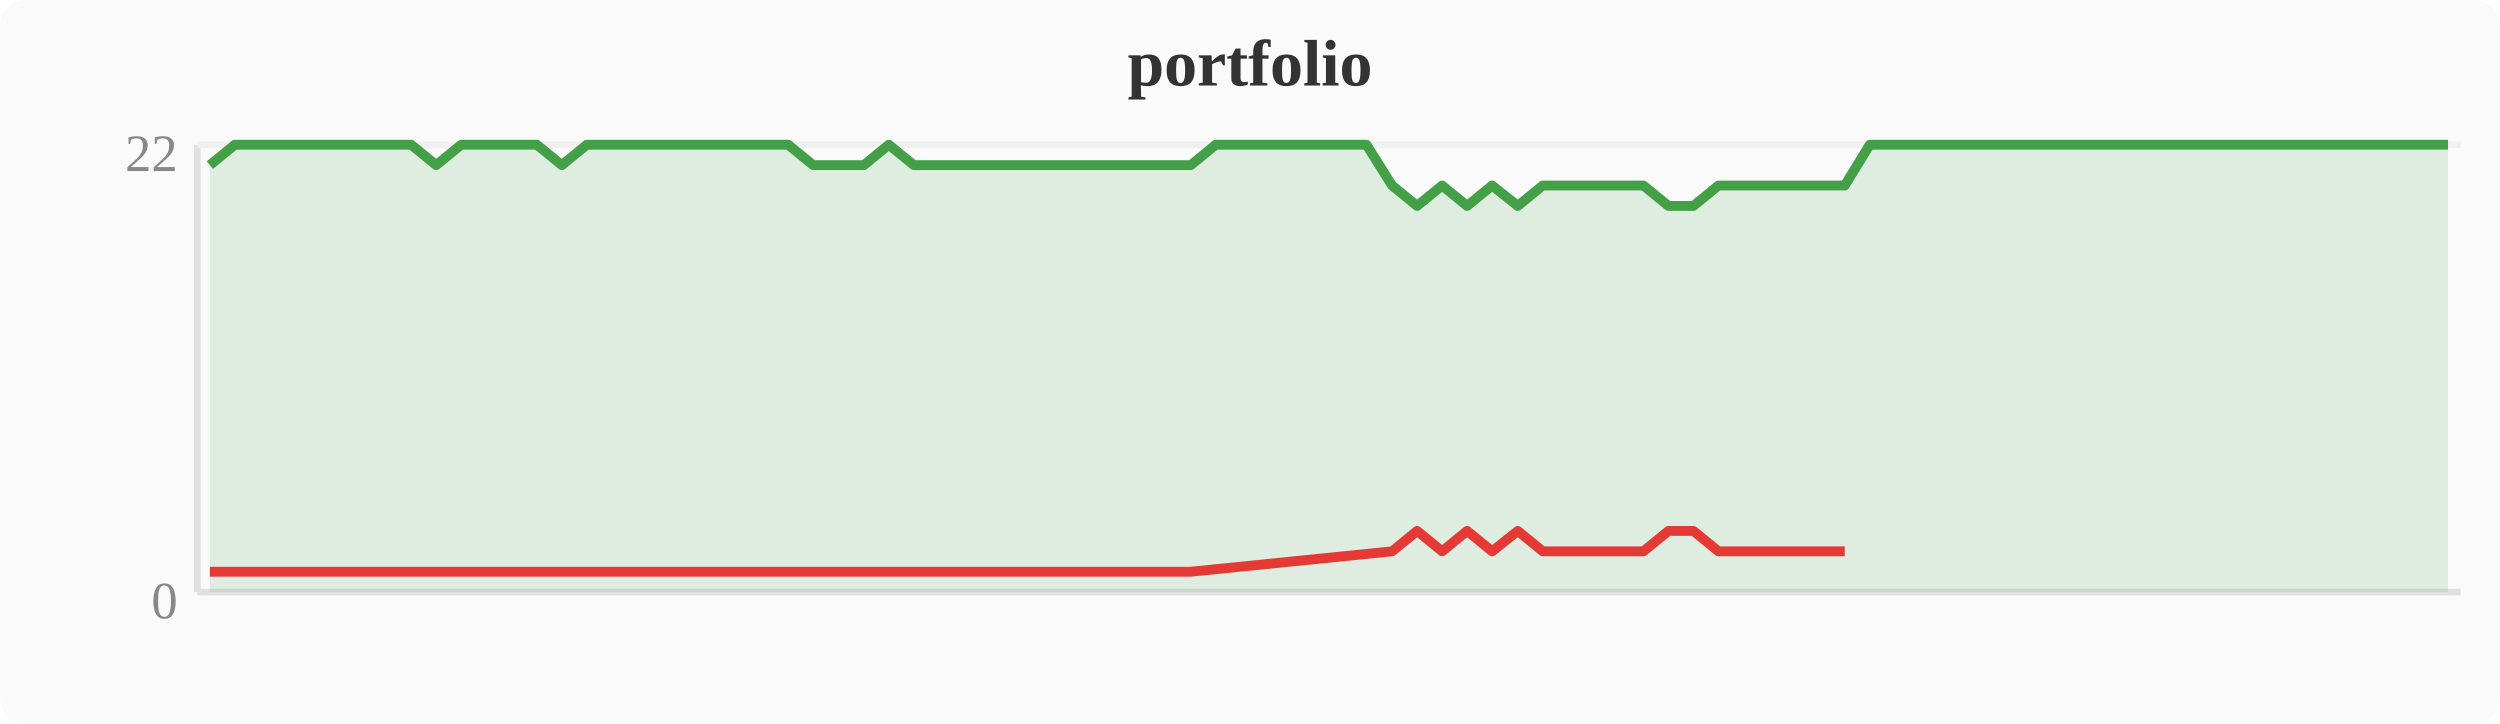
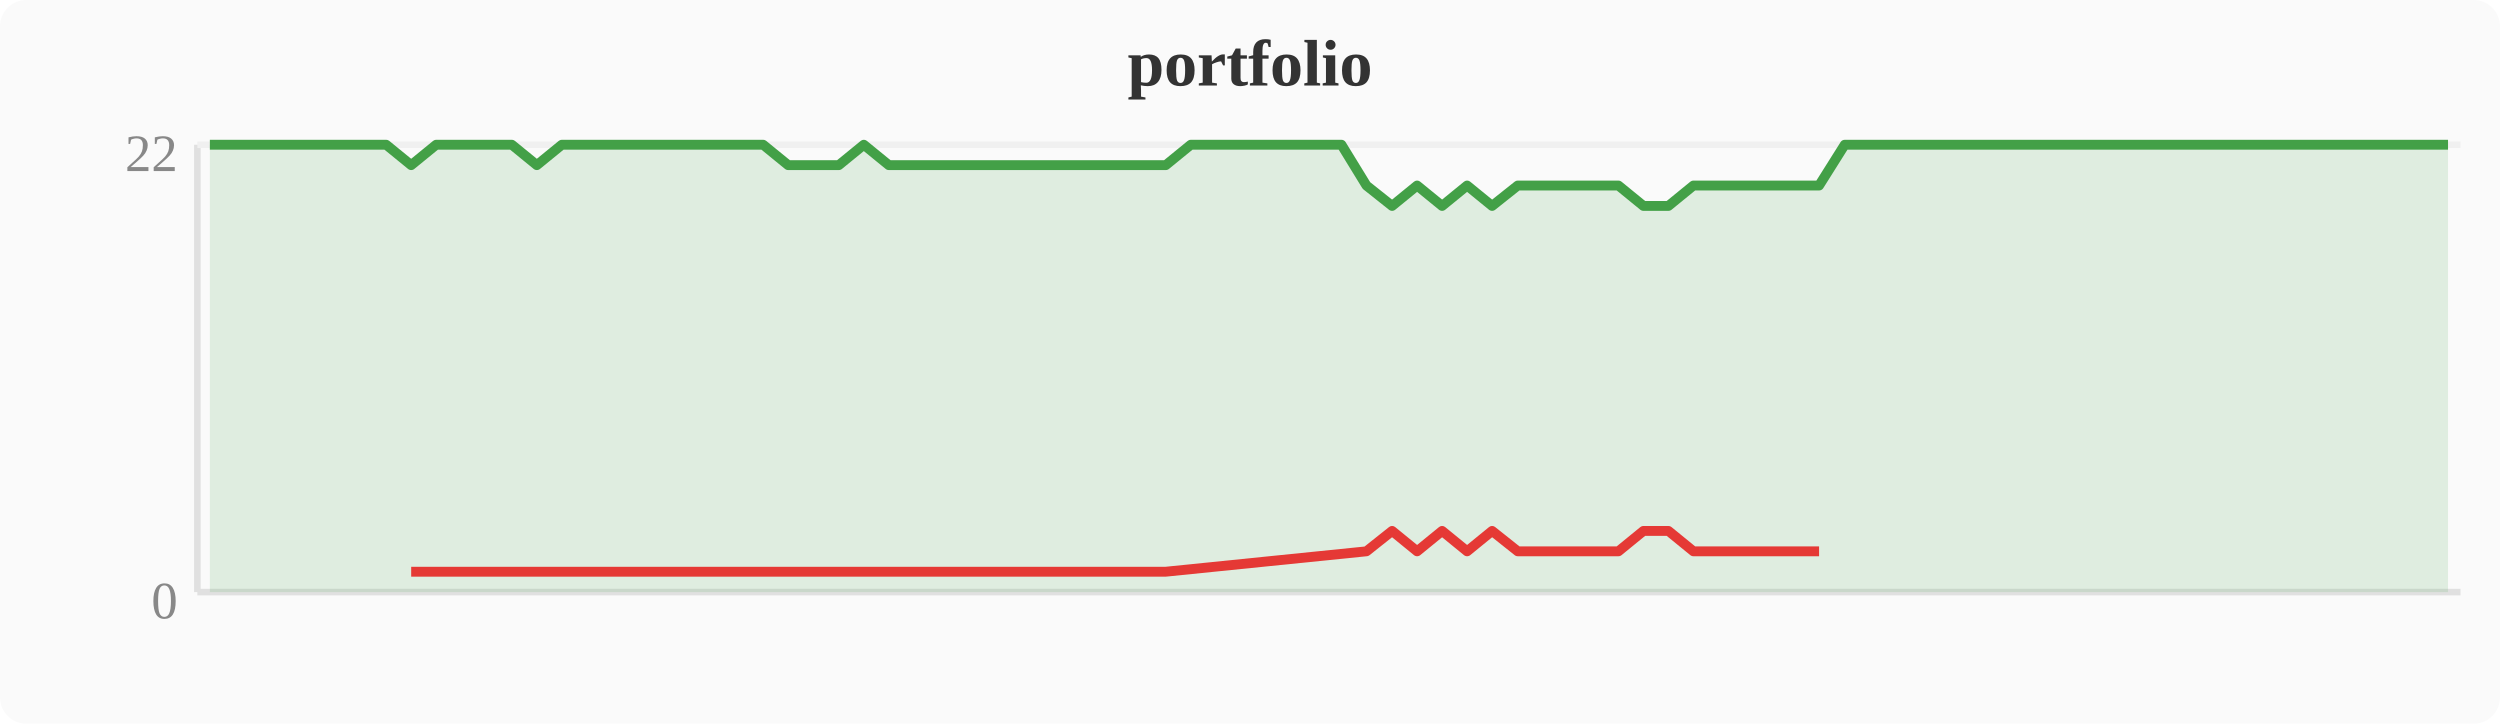
<svg xmlns="http://www.w3.org/2000/svg" width="380" height="110" viewBox="0 0 380 110">
  <rect width="380" height="110" fill="#fafafa" rx="4" />
  <text x="190" y="13" text-anchor="middle" font-size="10" font-weight="bold" fill="#333">portfolio</text>
  <line x1="30" y1="22" x2="30" y2="90" stroke="#e0e0e0" stroke-width="1" />
  <line x1="30" y1="90" x2="374" y2="90" stroke="#e0e0e0" stroke-width="1" />
  <line x1="30" y1="22" x2="374" y2="22" stroke="#f0f0f0" stroke-width="1" />
  <text x="27" y="94" text-anchor="end" font-size="8" fill="#888">0</text>
  <text x="27" y="26" text-anchor="end" font-size="8" fill="#888">22</text>
-   <polygon points="31.9,25.1 35.7,22.0 39.6,22.0 43.4,22.0 47.2,22.0 51.0,22.0 54.8,22.0 58.7,22.0 62.5,22.0 66.3,25.1 70.1,22.0 74.0,22.0 77.8,22.0 81.6,22.0 85.4,25.1 89.2,22.0 93.1,22.0 96.9,22.0 100.7,22.0 104.5,22.0 108.4,22.0 112.2,22.0 116.0,22.0 119.8,22.0 123.6,25.1 127.5,25.1 131.3,25.1 135.1,22.0 138.9,25.1 142.8,25.1 146.6,25.1 150.4,25.1 154.2,25.1 158.0,25.1 161.9,25.1 165.7,25.1 169.5,25.1 173.3,25.1 177.2,25.1 181.0,25.1 184.8,22.0 188.6,22.0 192.4,22.0 196.3,22.0 200.1,22.0 203.9,22.0 207.7,22.0 211.6,28.2 215.4,31.3 219.2,28.2 223.0,31.3 226.8,28.2 230.7,31.3 234.5,28.2 238.3,28.2 242.1,28.2 246.0,28.2 249.8,28.2 253.6,31.3 257.4,31.3 261.2,28.2 265.1,28.2 268.9,28.2 272.7,28.2 276.5,28.2 280.4,28.2 284.2,22.0 288.0,22.0 291.8,22.0 295.6,22.0 299.5,22.0 303.3,22.0 307.1,22.0 310.9,22.0 314.8,22.0 318.6,22.0 322.4,22.0 326.2,22.0 330.0,22.0 333.9,22.0 337.7,22.0 341.5,22.0 345.3,22.0 349.2,22.0 353.0,22.0 356.8,22.0 360.6,22.0 364.4,22.0 368.3,22.0 372.1,22.0 372.1,90 31.9,90" fill="#43a047" opacity="0.15" />
-   <polyline points="31.9,25.1 35.7,22.0 39.6,22.0 43.4,22.0 47.2,22.0 51.0,22.0 54.8,22.0 58.7,22.0 62.5,22.0 66.3,25.1 70.1,22.0 74.0,22.0 77.8,22.0 81.6,22.0 85.4,25.1 89.2,22.0 93.1,22.0 96.9,22.0 100.7,22.0 104.5,22.0 108.4,22.0 112.2,22.0 116.0,22.0 119.8,22.0 123.6,25.1 127.5,25.1 131.3,25.1 135.1,22.0 138.9,25.1 142.8,25.1 146.6,25.1 150.4,25.1 154.2,25.1 158.0,25.1 161.9,25.1 165.7,25.1 169.5,25.1 173.3,25.1 177.2,25.1 181.0,25.1 184.8,22.0 188.6,22.0 192.4,22.0 196.3,22.0 200.1,22.0 203.9,22.0 207.7,22.0 211.6,28.2 215.4,31.3 219.2,28.2 223.0,31.3 226.8,28.2 230.7,31.3 234.5,28.2 238.3,28.2 242.1,28.2 246.0,28.2 249.8,28.2 253.6,31.3 257.4,31.3 261.2,28.2 265.1,28.2 268.9,28.2 272.7,28.2 276.5,28.2 280.4,28.2 284.2,22.0 288.0,22.0 291.8,22.0 295.6,22.0 299.5,22.0 303.3,22.0 307.1,22.0 310.9,22.0 314.8,22.0 318.6,22.0 322.4,22.0 326.2,22.0 330.0,22.0 333.9,22.0 337.7,22.0 341.5,22.0 345.3,22.0 349.2,22.0 353.0,22.0 356.8,22.0 360.6,22.0 364.4,22.0 368.3,22.0 372.1,22.0" fill="none" stroke="#43a047" stroke-width="1.5" stroke-linejoin="round" />
-   <polyline points="31.9,86.9 66.3,86.9 85.4,86.9 123.6,86.9 127.5,86.9 131.3,86.9 138.9,86.9 142.8,86.9 146.6,86.9 150.4,86.9 154.2,86.9 158.0,86.9 161.9,86.9 165.7,86.9 169.5,86.9 173.3,86.9 177.2,86.9 181.0,86.9 211.6,83.8 215.4,80.7 219.2,83.8 223.0,80.7 226.8,83.8 230.7,80.7 234.5,83.8 238.3,83.8 242.1,83.8 246.0,83.8 249.8,83.8 253.6,80.7 257.4,80.7 261.2,83.8 265.1,83.8 268.9,83.8 272.7,83.8 276.5,83.8 280.4,83.8" fill="none" stroke="#e53935" stroke-width="1.5" stroke-linejoin="round" />
+   <polygon points="31.9,22.0 35.7,22.0 39.6,22.0 43.4,22.0 47.2,22.0 51.0,22.0 54.8,22.0 58.7,22.0 62.5,25.1 66.3,22.0 70.1,22.0 74.0,22.0 77.8,22.0 81.6,25.1 85.4,22.0 89.2,22.0 93.1,22.0 96.9,22.0 100.7,22.0 104.5,22.0 108.4,22.0 112.2,22.0 116.0,22.0 119.8,25.1 123.6,25.1 127.5,25.1 131.3,22.0 135.1,25.1 138.9,25.1 142.8,25.1 146.6,25.1 150.4,25.1 154.2,25.1 158.0,25.1 161.9,25.1 165.7,25.1 169.5,25.1 173.3,25.1 177.2,25.1 181.0,22.0 184.8,22.0 188.6,22.0 192.4,22.0 196.3,22.0 200.1,22.0 203.9,22.0 207.7,28.2 211.6,31.3 215.4,28.2 219.2,31.3 223.0,28.2 226.8,31.3 230.7,28.2 234.5,28.2 238.3,28.2 242.1,28.2 246.0,28.2 249.8,31.3 253.6,31.3 257.4,28.2 261.2,28.2 265.1,28.2 268.9,28.2 272.7,28.2 276.5,28.2 280.4,22.0 284.2,22.0 288.0,22.0 291.8,22.0 295.6,22.0 299.5,22.0 303.3,22.0 307.1,22.0 310.9,22.0 314.8,22.0 318.6,22.0 322.4,22.0 326.2,22.0 330.0,22.0 333.9,22.0 337.7,22.0 341.5,22.0 345.3,22.0 349.2,22.0 353.0,22.0 356.8,22.0 360.6,22.0 364.4,22.0 368.3,22.0 372.1,22.0 372.1,90 31.9,90" fill="#43a047" opacity="0.15" />
+   <polyline points="31.9,22.0 35.7,22.0 39.6,22.0 43.4,22.0 47.2,22.0 51.0,22.0 54.8,22.0 58.7,22.0 62.5,25.1 66.3,22.0 70.1,22.0 74.0,22.0 77.8,22.0 81.6,25.1 85.4,22.0 89.2,22.0 93.1,22.0 96.9,22.0 100.7,22.0 104.5,22.0 108.4,22.0 112.2,22.0 116.0,22.0 119.8,25.1 123.6,25.1 127.5,25.1 131.3,22.0 135.1,25.1 138.9,25.1 142.8,25.1 146.6,25.1 150.4,25.1 154.2,25.1 158.0,25.1 161.9,25.1 165.7,25.1 169.5,25.1 173.3,25.1 177.2,25.1 181.0,22.0 184.8,22.0 188.6,22.0 192.4,22.0 196.3,22.0 200.1,22.0 203.9,22.0 207.7,28.2 211.6,31.3 215.4,28.2 219.2,31.3 223.0,28.2 226.8,31.3 230.7,28.2 234.5,28.2 238.3,28.2 242.1,28.2 246.0,28.2 249.8,31.3 253.6,31.3 257.4,28.2 261.2,28.2 265.1,28.2 268.9,28.2 272.7,28.2 276.5,28.2 280.4,22.0 284.2,22.0 288.0,22.0 291.8,22.0 295.6,22.0 299.5,22.0 303.3,22.0 307.1,22.0 310.9,22.0 314.8,22.0 318.6,22.0 322.4,22.0 326.2,22.0 330.0,22.0 333.9,22.0 337.7,22.0 341.5,22.0 345.3,22.0 349.2,22.0 353.0,22.0 356.8,22.0 360.6,22.0 364.4,22.0 368.3,22.0 372.1,22.0" fill="none" stroke="#43a047" stroke-width="1.5" stroke-linejoin="round" />
+   <polyline points="62.5,86.9 81.6,86.9 119.8,86.9 123.6,86.9 127.5,86.9 135.1,86.9 138.9,86.9 142.8,86.9 146.6,86.9 150.4,86.9 154.2,86.9 158.0,86.9 161.9,86.9 165.7,86.9 169.5,86.9 173.3,86.9 177.2,86.9 207.7,83.8 211.6,80.7 215.4,83.8 219.2,80.7 223.0,83.8 226.8,80.7 230.7,83.8 234.5,83.8 238.3,83.8 242.1,83.8 246.0,83.8 249.8,80.7 253.6,80.7 257.4,83.8 261.2,83.8 265.1,83.8 268.9,83.8 272.7,83.8 276.5,83.8" fill="none" stroke="#e53935" stroke-width="1.5" stroke-linejoin="round" />
</svg>
